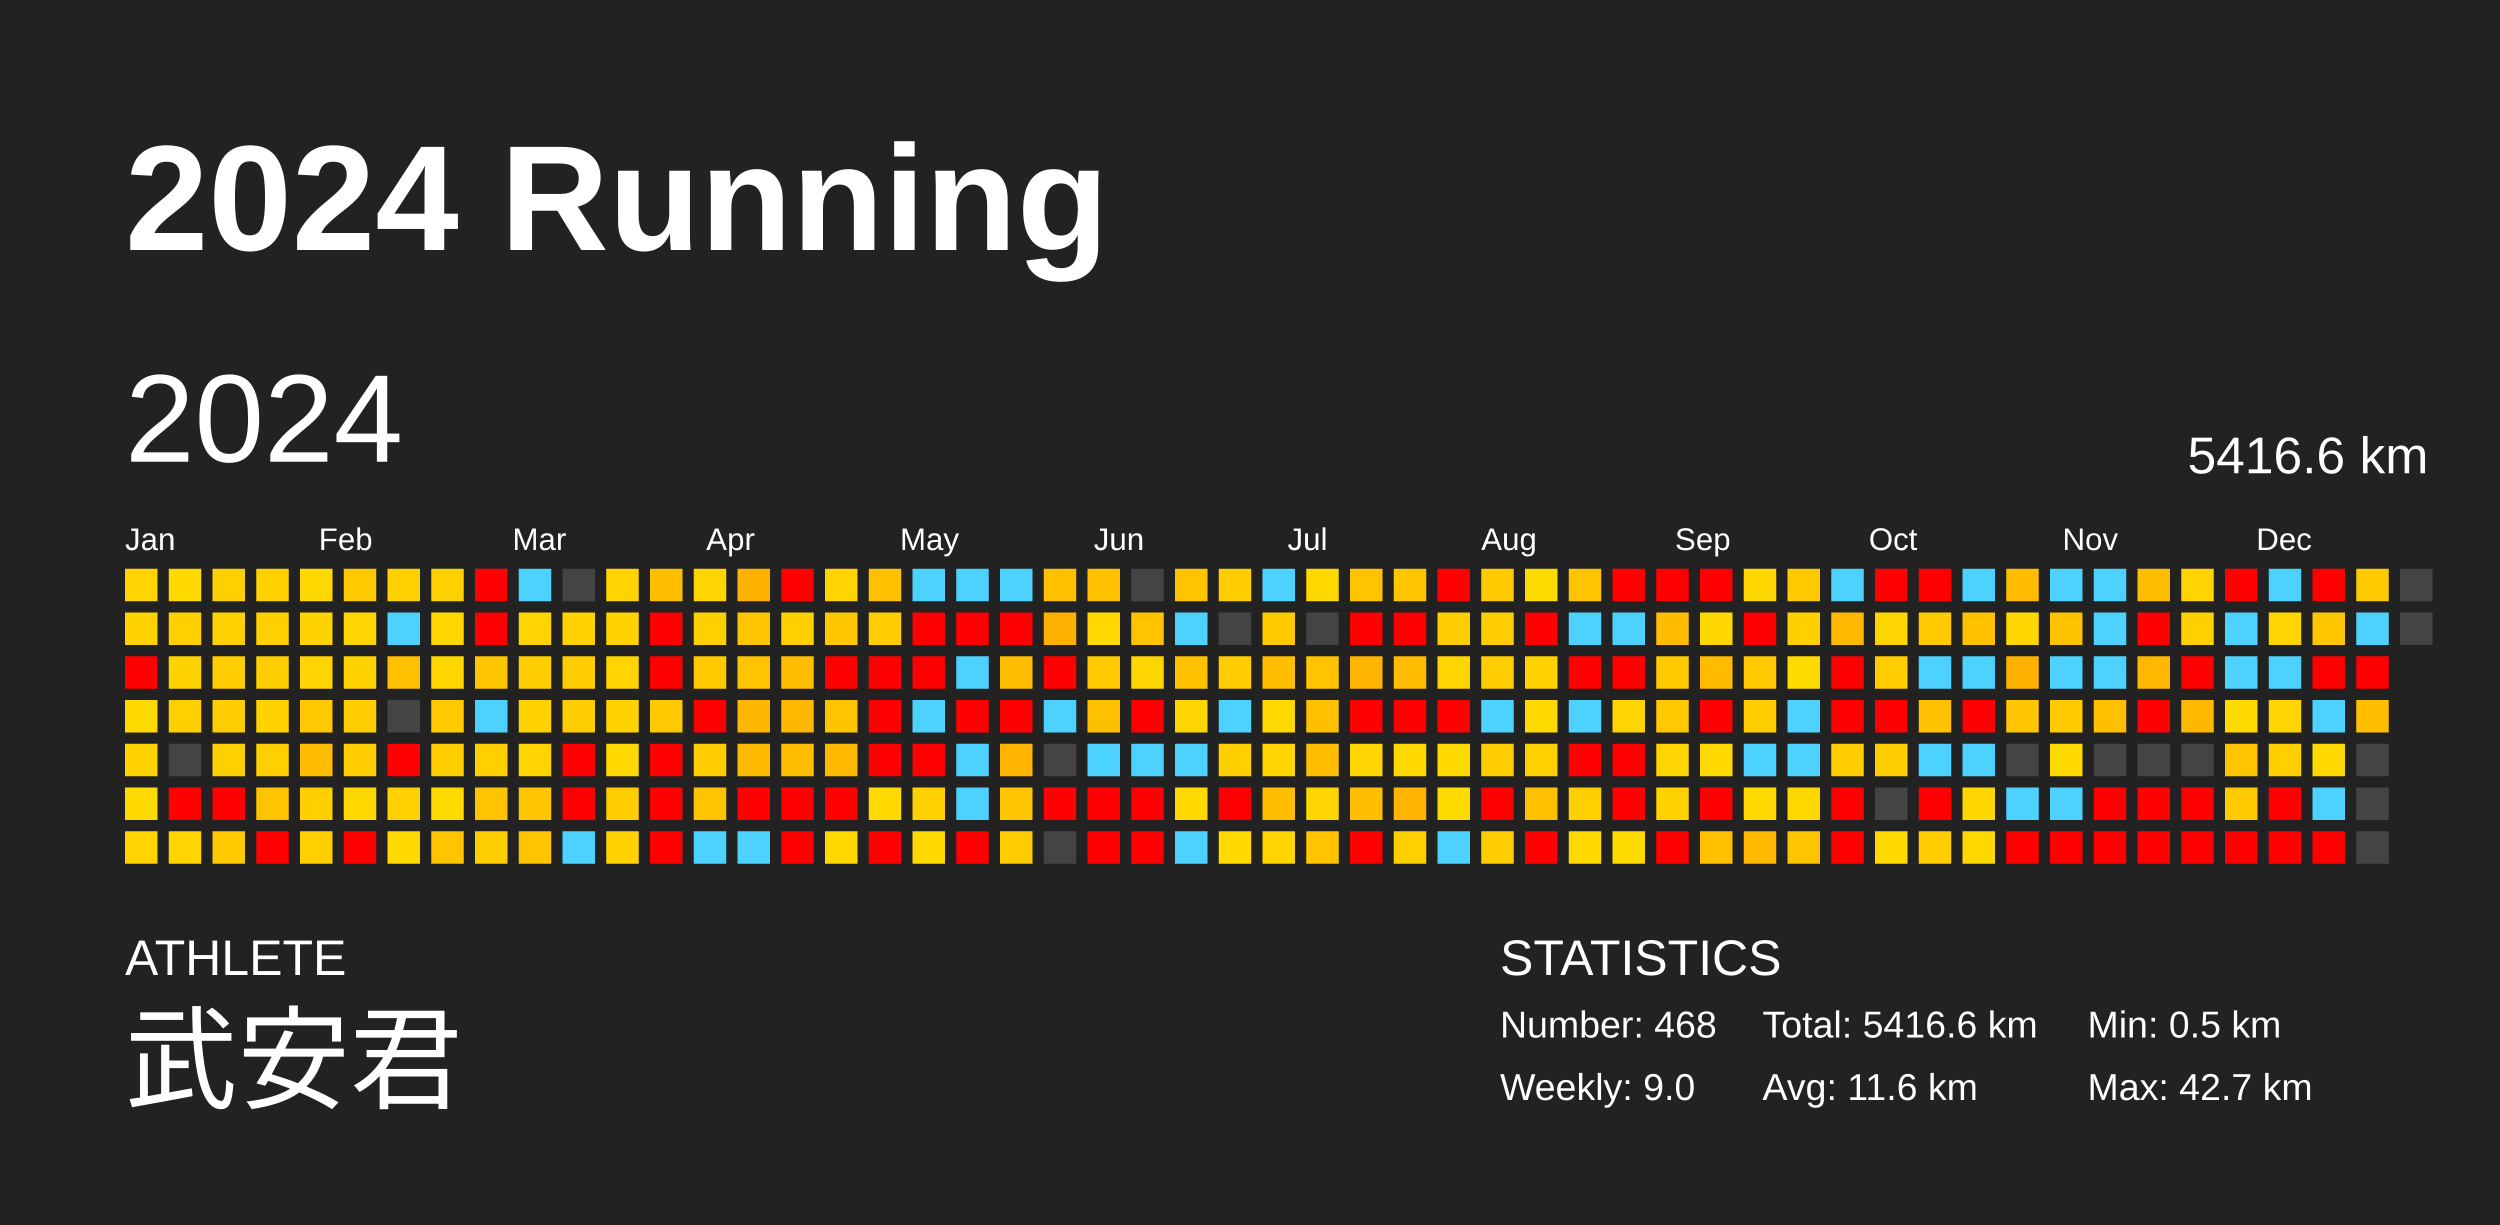
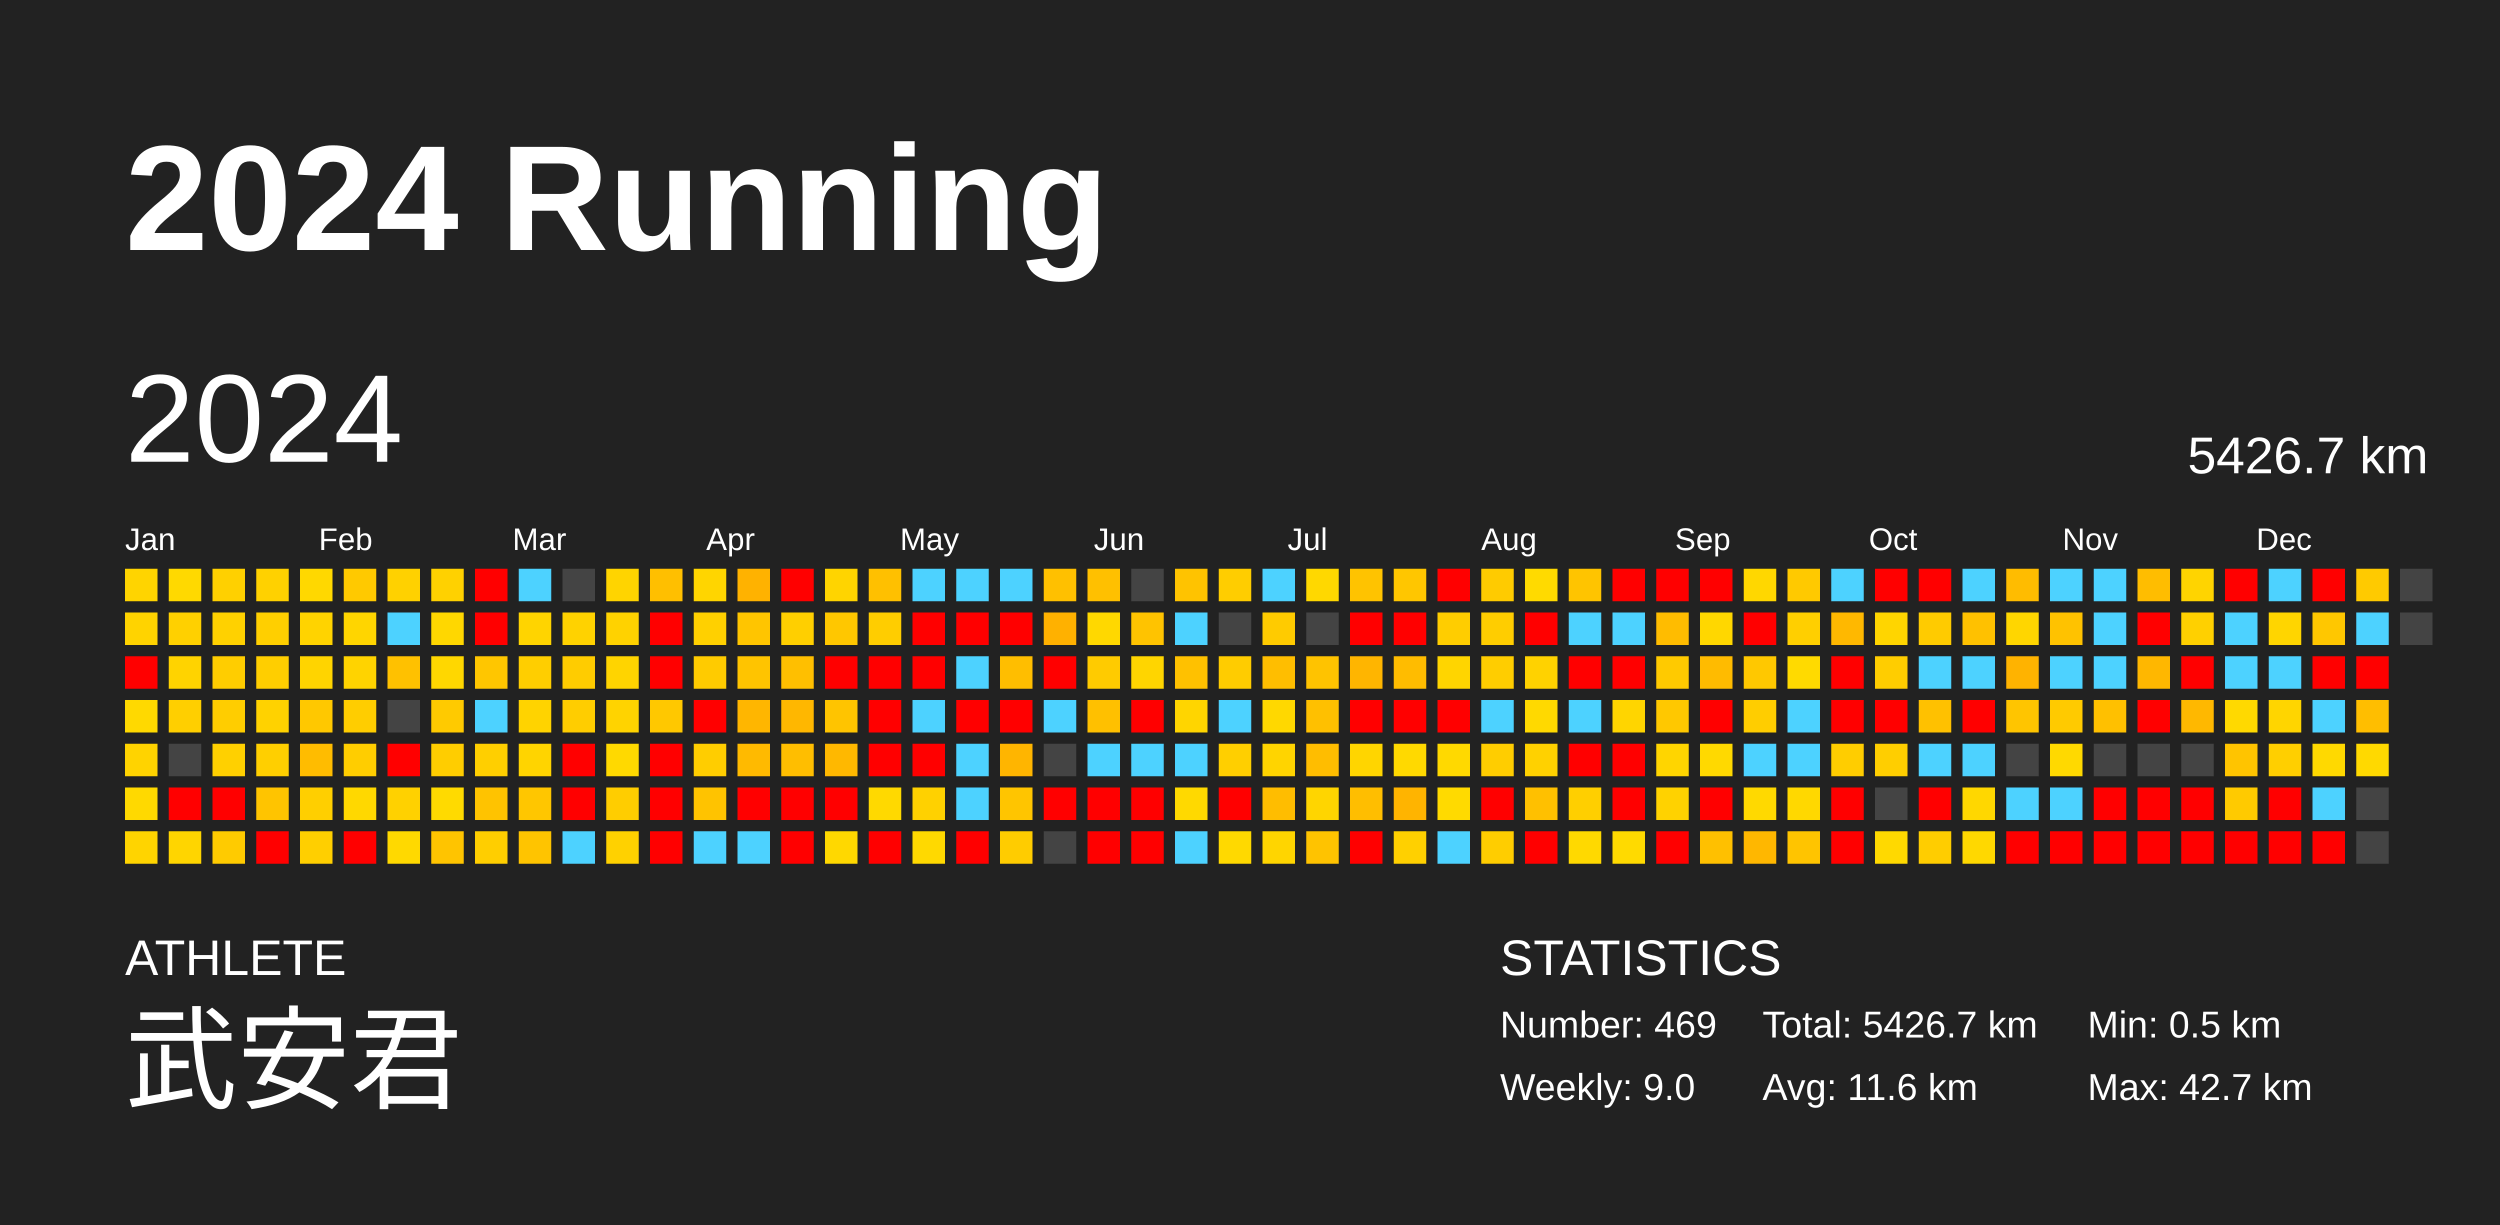
<svg xmlns="http://www.w3.org/2000/svg" baseProfile="full" height="98mm" version="1.1" viewBox="0,0,200,98" width="200mm">
  <defs />
  <rect fill="#222222" height="98" width="200" x="0" y="0" />
  <text fill="#FFFFFF" style="font-size:12px; font-family:Arial; font-weight:bold;" x="10" y="20">2024 Running</text>
  <text fill="#FFFFFF" style="font-size:4px; font-family:Arial" x="10" y="78">ATHLETE</text>
  <text fill="#FFFFFF" style="font-size:9px; font-family:Arial" x="10" y="88">武安君</text>
  <text fill="#FFFFFF" style="font-size:4px; font-family:Arial" x="120" y="78">STATISTICS</text>
-   <text fill="#FFFFFF" style="font-size:3px; font-family:Arial" x="120" y="83">Number: 468</text>
+   <text fill="#FFFFFF" style="font-size:3px; font-family:Arial" x="120" y="83">Number: 469</text>
  <text fill="#FFFFFF" style="font-size:3px; font-family:Arial" x="120" y="88">Weekly: 9.0</text>
-   <text fill="#FFFFFF" style="font-size:3px; font-family:Arial" x="141" y="83">Total: 5416.6 km</text>
+   <text fill="#FFFFFF" style="font-size:3px; font-family:Arial" x="141" y="83">Total: 5426.7 km</text>
  <text fill="#FFFFFF" style="font-size:3px; font-family:Arial" x="141" y="88">Avg: 11.6 km</text>
  <text fill="#FFFFFF" style="font-size:3px; font-family:Arial" x="167" y="83">Min: 0.5 km</text>
  <text fill="#FFFFFF" style="font-size:3px; font-family:Arial" x="167" y="88">Max: 42.7 km</text>
  <text dominant-baseline="hanging" fill="#FFFFFF" style="font-size:10.0px; font-family:Arial;" x="10" y="30">2024</text>
-   <text dominant-baseline="hanging" fill="#FFFFFF" style="font-size:4.125px; font-family:Arial;" x="175" y="35">5416.6 km</text>
+   <text dominant-baseline="hanging" fill="#FFFFFF" style="font-size:4.125px; font-family:Arial;" x="175" y="35">5426.7 km</text>
  <text fill="#FFFFFF" style="font-size:2.5px; font-family:Arial" x="10.0" y="44">Jan</text>
  <text fill="#FFFFFF" style="font-size:2.5px; font-family:Arial" x="25.5" y="44">Feb</text>
  <text fill="#FFFFFF" style="font-size:2.5px; font-family:Arial" x="41.0" y="44">Mar</text>
  <text fill="#FFFFFF" style="font-size:2.5px; font-family:Arial" x="56.5" y="44">Apr</text>
  <text fill="#FFFFFF" style="font-size:2.5px; font-family:Arial" x="72.0" y="44">May</text>
  <text fill="#FFFFFF" style="font-size:2.5px; font-family:Arial" x="87.5" y="44">Jun</text>
  <text fill="#FFFFFF" style="font-size:2.5px; font-family:Arial" x="103.0" y="44">Jul</text>
  <text fill="#FFFFFF" style="font-size:2.5px; font-family:Arial" x="118.5" y="44">Aug</text>
  <text fill="#FFFFFF" style="font-size:2.5px; font-family:Arial" x="134.0" y="44">Sep</text>
  <text fill="#FFFFFF" style="font-size:2.5px; font-family:Arial" x="149.5" y="44">Oct</text>
  <text fill="#FFFFFF" style="font-size:2.5px; font-family:Arial" x="165.0" y="44">Nov</text>
  <text fill="#FFFFFF" style="font-size:2.5px; font-family:Arial" x="180.5" y="44">Dec</text>
  <rect fill="#ffd400" height="2.6" width="2.6" x="10.0" y="45.5" />
  <rect fill="#ffd300" height="2.6" width="2.6" x="10.0" y="49.0" />
  <rect fill="red" height="2.6" width="2.6" x="10.0" y="52.5" />
  <rect fill="#ffd900" height="2.6" width="2.6" x="10.0" y="56.0" />
  <rect fill="#ffd300" height="2.6" width="2.6" x="10.0" y="59.5" />
  <rect fill="#ffd900" height="2.6" width="2.6" x="10.0" y="63.0" />
  <rect fill="#ffd400" height="2.6" width="2.6" x="10.0" y="66.5" />
  <rect fill="#ffd900" height="2.6" width="2.6" x="13.5" y="45.5" />
  <rect fill="#ffd000" height="2.6" width="2.6" x="13.5" y="49.0" />
  <rect fill="#ffd300" height="2.6" width="2.6" x="13.5" y="52.5" />
  <rect fill="#ffcf00" height="2.6" width="2.6" x="13.5" y="56.0" />
  <rect fill="#444444" height="2.6" width="2.6" x="13.5" y="59.5" />
  <rect fill="red" height="2.6" width="2.6" x="13.5" y="63.0" />
  <rect fill="#ffd500" height="2.6" width="2.6" x="13.5" y="66.5" />
  <rect fill="#ffd000" height="2.6" width="2.6" x="17.0" y="45.5" />
  <rect fill="#ffd100" height="2.6" width="2.6" x="17.0" y="49.0" />
  <rect fill="#ffcd00" height="2.6" width="2.6" x="17.0" y="52.5" />
  <rect fill="#ffcd00" height="2.6" width="2.6" x="17.0" y="56.0" />
  <rect fill="#ffd000" height="2.6" width="2.6" x="17.0" y="59.5" />
  <rect fill="red" height="2.6" width="2.6" x="17.0" y="63.0" />
  <rect fill="#ffcb00" height="2.6" width="2.6" x="17.0" y="66.5" />
  <rect fill="#ffd100" height="2.6" width="2.6" x="20.5" y="45.5" />
  <rect fill="#ffcf00" height="2.6" width="2.6" x="20.5" y="49.0" />
  <rect fill="#ffce00" height="2.6" width="2.6" x="20.5" y="52.5" />
  <rect fill="#ffd200" height="2.6" width="2.6" x="20.5" y="56.0" />
  <rect fill="#ffcf00" height="2.6" width="2.6" x="20.5" y="59.5" />
  <rect fill="#ffc400" height="2.6" width="2.6" x="20.5" y="63.0" />
  <rect fill="red" height="2.6" width="2.6" x="20.5" y="66.5" />
  <rect fill="#ffd800" height="2.6" width="2.6" x="24.0" y="45.5" />
  <rect fill="#ffd300" height="2.6" width="2.6" x="24.0" y="49.0" />
  <rect fill="#ffd400" height="2.6" width="2.6" x="24.0" y="52.5" />
  <rect fill="#ffc800" height="2.6" width="2.6" x="24.0" y="56.0" />
  <rect fill="#ffbc00" height="2.6" width="2.6" x="24.0" y="59.5" />
  <rect fill="#ffcf00" height="2.6" width="2.6" x="24.0" y="63.0" />
  <rect fill="#ffcf00" height="2.6" width="2.6" x="24.0" y="66.5" />
  <rect fill="#ffc900" height="2.6" width="2.6" x="27.5" y="45.5" />
  <rect fill="#ffd500" height="2.6" width="2.6" x="27.5" y="49.0" />
  <rect fill="#ffd300" height="2.6" width="2.6" x="27.5" y="52.5" />
  <rect fill="#ffcd00" height="2.6" width="2.6" x="27.5" y="56.0" />
  <rect fill="#ffcd00" height="2.6" width="2.6" x="27.5" y="59.5" />
  <rect fill="#ffd800" height="2.6" width="2.6" x="27.5" y="63.0" />
  <rect fill="red" height="2.6" width="2.6" x="27.5" y="66.5" />
  <rect fill="#ffd100" height="2.6" width="2.6" x="31.0" y="45.5" />
  <rect fill="#4dd2ff" height="2.6" width="2.6" x="31.0" y="49.0" />
  <rect fill="#ffc100" height="2.6" width="2.6" x="31.0" y="52.5" />
  <rect fill="#444444" height="2.6" width="2.6" x="31.0" y="56.0" />
  <rect fill="red" height="2.6" width="2.6" x="31.0" y="59.5" />
  <rect fill="#ffd100" height="2.6" width="2.6" x="31.0" y="63.0" />
  <rect fill="#ffd900" height="2.6" width="2.6" x="31.0" y="66.5" />
  <rect fill="#ffd100" height="2.6" width="2.6" x="34.5" y="45.5" />
  <rect fill="#ffd700" height="2.6" width="2.6" x="34.5" y="49.0" />
  <rect fill="#ffd700" height="2.6" width="2.6" x="34.5" y="52.5" />
  <rect fill="#ffca00" height="2.6" width="2.6" x="34.5" y="56.0" />
  <rect fill="#ffcd00" height="2.6" width="2.6" x="34.5" y="59.5" />
  <rect fill="#ffda00" height="2.6" width="2.6" x="34.5" y="63.0" />
  <rect fill="#ffc400" height="2.6" width="2.6" x="34.5" y="66.5" />
  <rect fill="red" height="2.6" width="2.6" x="38.0" y="45.5" />
  <rect fill="red" height="2.6" width="2.6" x="38.0" y="49.0" />
  <rect fill="#ffc600" height="2.6" width="2.6" x="38.0" y="52.5" />
  <rect fill="#4dd2ff" height="2.6" width="2.6" x="38.0" y="56.0" />
  <rect fill="#ffcf00" height="2.6" width="2.6" x="38.0" y="59.5" />
  <rect fill="#ffc300" height="2.6" width="2.6" x="38.0" y="63.0" />
  <rect fill="#ffce00" height="2.6" width="2.6" x="38.0" y="66.5" />
  <rect fill="#4dd2ff" height="2.6" width="2.6" x="41.5" y="45.5" />
  <rect fill="#ffd400" height="2.6" width="2.6" x="41.5" y="49.0" />
  <rect fill="#ffce00" height="2.6" width="2.6" x="41.5" y="52.5" />
  <rect fill="#ffd300" height="2.6" width="2.6" x="41.5" y="56.0" />
  <rect fill="#ffd400" height="2.6" width="2.6" x="41.5" y="59.5" />
  <rect fill="#ffc600" height="2.6" width="2.6" x="41.5" y="63.0" />
  <rect fill="#ffc400" height="2.6" width="2.6" x="41.5" y="66.5" />
  <rect fill="#444444" height="2.6" width="2.6" x="45.0" y="45.5" />
  <rect fill="#ffd200" height="2.6" width="2.6" x="45.0" y="49.0" />
  <rect fill="#ffcc00" height="2.6" width="2.6" x="45.0" y="52.5" />
  <rect fill="#ffcd00" height="2.6" width="2.6" x="45.0" y="56.0" />
  <rect fill="red" height="2.6" width="2.6" x="45.0" y="59.5" />
  <rect fill="red" height="2.6" width="2.6" x="45.0" y="63.0" />
  <rect fill="#4dd2ff" height="2.6" width="2.6" x="45.0" y="66.5" />
  <rect fill="#ffd400" height="2.6" width="2.6" x="48.5" y="45.5" />
  <rect fill="#ffd200" height="2.6" width="2.6" x="48.5" y="49.0" />
  <rect fill="#ffd400" height="2.6" width="2.6" x="48.5" y="52.5" />
  <rect fill="#ffd300" height="2.6" width="2.6" x="48.5" y="56.0" />
  <rect fill="#ffd900" height="2.6" width="2.6" x="48.5" y="59.5" />
  <rect fill="#ffcd00" height="2.6" width="2.6" x="48.5" y="63.0" />
  <rect fill="#ffd100" height="2.6" width="2.6" x="48.5" y="66.5" />
  <rect fill="#ffbf00" height="2.6" width="2.6" x="52.0" y="45.5" />
  <rect fill="red" height="2.6" width="2.6" x="52.0" y="49.0" />
  <rect fill="red" height="2.6" width="2.6" x="52.0" y="52.5" />
  <rect fill="#ffc800" height="2.6" width="2.6" x="52.0" y="56.0" />
  <rect fill="red" height="2.6" width="2.6" x="52.0" y="59.5" />
  <rect fill="red" height="2.6" width="2.6" x="52.0" y="63.0" />
  <rect fill="red" height="2.6" width="2.6" x="52.0" y="66.5" />
  <rect fill="#ffd500" height="2.6" width="2.6" x="55.5" y="45.5" />
  <rect fill="#ffd000" height="2.6" width="2.6" x="55.5" y="49.0" />
  <rect fill="#ffcb00" height="2.6" width="2.6" x="55.5" y="52.5" />
  <rect fill="red" height="2.6" width="2.6" x="55.5" y="56.0" />
  <rect fill="#ffcd00" height="2.6" width="2.6" x="55.5" y="59.5" />
  <rect fill="#ffc300" height="2.6" width="2.6" x="55.5" y="63.0" />
  <rect fill="#4dd2ff" height="2.6" width="2.6" x="55.5" y="66.5" />
  <rect fill="#ffb200" height="2.6" width="2.6" x="59.0" y="45.5" />
  <rect fill="#ffc500" height="2.6" width="2.6" x="59.0" y="49.0" />
  <rect fill="#ffc400" height="2.6" width="2.6" x="59.0" y="52.5" />
  <rect fill="#ffb600" height="2.6" width="2.6" x="59.0" y="56.0" />
  <rect fill="#ffba00" height="2.6" width="2.6" x="59.0" y="59.5" />
  <rect fill="red" height="2.6" width="2.6" x="59.0" y="63.0" />
  <rect fill="#4dd2ff" height="2.6" width="2.6" x="59.0" y="66.5" />
  <rect fill="red" height="2.6" width="2.6" x="62.5" y="45.5" />
  <rect fill="#ffcf00" height="2.6" width="2.6" x="62.5" y="49.0" />
  <rect fill="#ffbf00" height="2.6" width="2.6" x="62.5" y="52.5" />
  <rect fill="#ffb700" height="2.6" width="2.6" x="62.5" y="56.0" />
  <rect fill="#ffbe00" height="2.6" width="2.6" x="62.5" y="59.5" />
  <rect fill="red" height="2.6" width="2.6" x="62.5" y="63.0" />
  <rect fill="red" height="2.6" width="2.6" x="62.5" y="66.5" />
  <rect fill="#ffd400" height="2.6" width="2.6" x="66.0" y="45.5" />
  <rect fill="#ffc700" height="2.6" width="2.6" x="66.0" y="49.0" />
  <rect fill="red" height="2.6" width="2.6" x="66.0" y="52.5" />
  <rect fill="#ffc400" height="2.6" width="2.6" x="66.0" y="56.0" />
  <rect fill="#ffb800" height="2.6" width="2.6" x="66.0" y="59.5" />
  <rect fill="red" height="2.6" width="2.6" x="66.0" y="63.0" />
  <rect fill="#ffd800" height="2.6" width="2.6" x="66.0" y="66.5" />
  <rect fill="#ffc000" height="2.6" width="2.6" x="69.5" y="45.5" />
  <rect fill="#ffcd00" height="2.6" width="2.6" x="69.5" y="49.0" />
  <rect fill="red" height="2.6" width="2.6" x="69.5" y="52.5" />
  <rect fill="red" height="2.6" width="2.6" x="69.5" y="56.0" />
  <rect fill="red" height="2.6" width="2.6" x="69.5" y="59.5" />
  <rect fill="#ffd900" height="2.6" width="2.6" x="69.5" y="63.0" />
  <rect fill="red" height="2.6" width="2.6" x="69.5" y="66.5" />
  <rect fill="#4dd2ff" height="2.6" width="2.6" x="73.0" y="45.5" />
  <rect fill="red" height="2.6" width="2.6" x="73.0" y="49.0" />
  <rect fill="red" height="2.6" width="2.6" x="73.0" y="52.5" />
  <rect fill="#4dd2ff" height="2.6" width="2.6" x="73.0" y="56.0" />
  <rect fill="red" height="2.6" width="2.6" x="73.0" y="59.5" />
  <rect fill="#ffd100" height="2.6" width="2.6" x="73.0" y="63.0" />
  <rect fill="#ffd900" height="2.6" width="2.6" x="73.0" y="66.5" />
  <rect fill="#4dd2ff" height="2.6" width="2.6" x="76.5" y="45.5" />
  <rect fill="red" height="2.6" width="2.6" x="76.5" y="49.0" />
  <rect fill="#4dd2ff" height="2.6" width="2.6" x="76.5" y="52.5" />
  <rect fill="red" height="2.6" width="2.6" x="76.5" y="56.0" />
  <rect fill="#4dd2ff" height="2.6" width="2.6" x="76.5" y="59.5" />
  <rect fill="#4dd2ff" height="2.6" width="2.6" x="76.5" y="63.0" />
  <rect fill="red" height="2.6" width="2.6" x="76.5" y="66.5" />
  <rect fill="#4dd2ff" height="2.6" width="2.6" x="80.0" y="45.5" />
  <rect fill="red" height="2.6" width="2.6" x="80.0" y="49.0" />
  <rect fill="#ffbe00" height="2.6" width="2.6" x="80.0" y="52.5" />
  <rect fill="red" height="2.6" width="2.6" x="80.0" y="56.0" />
  <rect fill="#ffb500" height="2.6" width="2.6" x="80.0" y="59.5" />
  <rect fill="#ffc500" height="2.6" width="2.6" x="80.0" y="63.0" />
  <rect fill="#ffcc00" height="2.6" width="2.6" x="80.0" y="66.5" />
  <rect fill="#ffc000" height="2.6" width="2.6" x="83.5" y="45.5" />
  <rect fill="#ffb100" height="2.6" width="2.6" x="83.5" y="49.0" />
  <rect fill="red" height="2.6" width="2.6" x="83.5" y="52.5" />
  <rect fill="#4dd2ff" height="2.6" width="2.6" x="83.5" y="56.0" />
  <rect fill="#444444" height="2.6" width="2.6" x="83.5" y="59.5" />
  <rect fill="red" height="2.6" width="2.6" x="83.5" y="63.0" />
  <rect fill="#444444" height="2.6" width="2.6" x="83.5" y="66.5" />
  <rect fill="#ffc000" height="2.6" width="2.6" x="87.0" y="45.5" />
  <rect fill="#ffd800" height="2.6" width="2.6" x="87.0" y="49.0" />
  <rect fill="#ffcb00" height="2.6" width="2.6" x="87.0" y="52.5" />
  <rect fill="#ffc000" height="2.6" width="2.6" x="87.0" y="56.0" />
  <rect fill="#4dd2ff" height="2.6" width="2.6" x="87.0" y="59.5" />
  <rect fill="red" height="2.6" width="2.6" x="87.0" y="63.0" />
  <rect fill="red" height="2.6" width="2.6" x="87.0" y="66.5" />
  <rect fill="#444444" height="2.6" width="2.6" x="90.5" y="45.5" />
  <rect fill="#ffc300" height="2.6" width="2.6" x="90.5" y="49.0" />
  <rect fill="#ffd500" height="2.6" width="2.6" x="90.5" y="52.5" />
  <rect fill="red" height="2.6" width="2.6" x="90.5" y="56.0" />
  <rect fill="#4dd2ff" height="2.6" width="2.6" x="90.5" y="59.5" />
  <rect fill="red" height="2.6" width="2.6" x="90.5" y="63.0" />
  <rect fill="red" height="2.6" width="2.6" x="90.5" y="66.5" />
  <rect fill="#ffc300" height="2.6" width="2.6" x="94.0" y="45.5" />
  <rect fill="#4dd2ff" height="2.6" width="2.6" x="94.0" y="49.0" />
  <rect fill="#ffc100" height="2.6" width="2.6" x="94.0" y="52.5" />
  <rect fill="#ffd500" height="2.6" width="2.6" x="94.0" y="56.0" />
  <rect fill="#4dd2ff" height="2.6" width="2.6" x="94.0" y="59.5" />
  <rect fill="#ffd900" height="2.6" width="2.6" x="94.0" y="63.0" />
  <rect fill="#4dd2ff" height="2.6" width="2.6" x="94.0" y="66.5" />
  <rect fill="#ffcd00" height="2.6" width="2.6" x="97.5" y="45.5" />
  <rect fill="#444444" height="2.6" width="2.6" x="97.5" y="49.0" />
  <rect fill="#ffcc00" height="2.6" width="2.6" x="97.5" y="52.5" />
  <rect fill="#4dd2ff" height="2.6" width="2.6" x="97.5" y="56.0" />
  <rect fill="#ffcf00" height="2.6" width="2.6" x="97.5" y="59.5" />
  <rect fill="red" height="2.6" width="2.6" x="97.5" y="63.0" />
  <rect fill="#ffd900" height="2.6" width="2.6" x="97.5" y="66.5" />
  <rect fill="#4dd2ff" height="2.6" width="2.6" x="101.0" y="45.5" />
  <rect fill="#ffcb00" height="2.6" width="2.6" x="101.0" y="49.0" />
  <rect fill="#ffbe00" height="2.6" width="2.6" x="101.0" y="52.5" />
  <rect fill="#ffd800" height="2.6" width="2.6" x="101.0" y="56.0" />
  <rect fill="#ffd400" height="2.6" width="2.6" x="101.0" y="59.5" />
  <rect fill="#ffbd00" height="2.6" width="2.6" x="101.0" y="63.0" />
  <rect fill="#ffd500" height="2.6" width="2.6" x="101.0" y="66.5" />
  <rect fill="#ffd800" height="2.6" width="2.6" x="104.5" y="45.5" />
  <rect fill="#444444" height="2.6" width="2.6" x="104.5" y="49.0" />
  <rect fill="#ffc300" height="2.6" width="2.6" x="104.5" y="52.5" />
  <rect fill="#ffc000" height="2.6" width="2.6" x="104.5" y="56.0" />
  <rect fill="#ffbd00" height="2.6" width="2.6" x="104.5" y="59.5" />
  <rect fill="#ffd500" height="2.6" width="2.6" x="104.5" y="63.0" />
  <rect fill="#ffc300" height="2.6" width="2.6" x="104.5" y="66.5" />
  <rect fill="#ffc300" height="2.6" width="2.6" x="108.0" y="45.5" />
  <rect fill="red" height="2.6" width="2.6" x="108.0" y="49.0" />
  <rect fill="#ffb500" height="2.6" width="2.6" x="108.0" y="52.5" />
  <rect fill="red" height="2.6" width="2.6" x="108.0" y="56.0" />
  <rect fill="#ffd500" height="2.6" width="2.6" x="108.0" y="59.5" />
  <rect fill="#ffbe00" height="2.6" width="2.6" x="108.0" y="63.0" />
  <rect fill="red" height="2.6" width="2.6" x="108.0" y="66.5" />
  <rect fill="#ffc600" height="2.6" width="2.6" x="111.5" y="45.5" />
  <rect fill="red" height="2.6" width="2.6" x="111.5" y="49.0" />
  <rect fill="#ffbc00" height="2.6" width="2.6" x="111.5" y="52.5" />
  <rect fill="red" height="2.6" width="2.6" x="111.5" y="56.0" />
  <rect fill="#ffd900" height="2.6" width="2.6" x="111.5" y="59.5" />
  <rect fill="#ffb400" height="2.6" width="2.6" x="111.5" y="63.0" />
  <rect fill="#ffd000" height="2.6" width="2.6" x="111.5" y="66.5" />
  <rect fill="red" height="2.6" width="2.6" x="115.0" y="45.5" />
  <rect fill="#ffcd00" height="2.6" width="2.6" x="115.0" y="49.0" />
  <rect fill="#ffd500" height="2.6" width="2.6" x="115.0" y="52.5" />
  <rect fill="red" height="2.6" width="2.6" x="115.0" y="56.0" />
  <rect fill="#ffd900" height="2.6" width="2.6" x="115.0" y="59.5" />
  <rect fill="#ffda00" height="2.6" width="2.6" x="115.0" y="63.0" />
  <rect fill="#4dd2ff" height="2.6" width="2.6" x="115.0" y="66.5" />
  <rect fill="#ffcb00" height="2.6" width="2.6" x="118.5" y="45.5" />
  <rect fill="#ffcd00" height="2.6" width="2.6" x="118.5" y="49.0" />
  <rect fill="#ffcd00" height="2.6" width="2.6" x="118.5" y="52.5" />
  <rect fill="#4dd2ff" height="2.6" width="2.6" x="118.5" y="56.0" />
  <rect fill="#ffcd00" height="2.6" width="2.6" x="118.5" y="59.5" />
  <rect fill="red" height="2.6" width="2.6" x="118.5" y="63.0" />
  <rect fill="#ffcd00" height="2.6" width="2.6" x="118.5" y="66.5" />
  <rect fill="#ffda00" height="2.6" width="2.6" x="122.0" y="45.5" />
  <rect fill="red" height="2.6" width="2.6" x="122.0" y="49.0" />
  <rect fill="#ffd200" height="2.6" width="2.6" x="122.0" y="52.5" />
  <rect fill="#ffd900" height="2.6" width="2.6" x="122.0" y="56.0" />
  <rect fill="#ffd100" height="2.6" width="2.6" x="122.0" y="59.5" />
  <rect fill="#ffc000" height="2.6" width="2.6" x="122.0" y="63.0" />
  <rect fill="red" height="2.6" width="2.6" x="122.0" y="66.5" />
  <rect fill="#ffc400" height="2.6" width="2.6" x="125.5" y="45.5" />
  <rect fill="#4dd2ff" height="2.6" width="2.6" x="125.5" y="49.0" />
  <rect fill="red" height="2.6" width="2.6" x="125.5" y="52.5" />
  <rect fill="#4dd2ff" height="2.6" width="2.6" x="125.5" y="56.0" />
  <rect fill="red" height="2.6" width="2.6" x="125.5" y="59.5" />
  <rect fill="#ffcf00" height="2.6" width="2.6" x="125.5" y="63.0" />
  <rect fill="#ffd900" height="2.6" width="2.6" x="125.5" y="66.5" />
  <rect fill="red" height="2.6" width="2.6" x="129.0" y="45.5" />
  <rect fill="#4dd2ff" height="2.6" width="2.6" x="129.0" y="49.0" />
  <rect fill="red" height="2.6" width="2.6" x="129.0" y="52.5" />
  <rect fill="#ffd500" height="2.6" width="2.6" x="129.0" y="56.0" />
  <rect fill="red" height="2.6" width="2.6" x="129.0" y="59.5" />
  <rect fill="red" height="2.6" width="2.6" x="129.0" y="63.0" />
  <rect fill="#ffda00" height="2.6" width="2.6" x="129.0" y="66.5" />
  <rect fill="red" height="2.6" width="2.6" x="132.5" y="45.5" />
  <rect fill="#ffbc00" height="2.6" width="2.6" x="132.5" y="49.0" />
  <rect fill="#ffca00" height="2.6" width="2.6" x="132.5" y="52.5" />
  <rect fill="#ffc800" height="2.6" width="2.6" x="132.5" y="56.0" />
  <rect fill="#ffd500" height="2.6" width="2.6" x="132.5" y="59.5" />
  <rect fill="#ffd200" height="2.6" width="2.6" x="132.5" y="63.0" />
  <rect fill="red" height="2.6" width="2.6" x="132.5" y="66.5" />
  <rect fill="red" height="2.6" width="2.6" x="136.0" y="45.5" />
  <rect fill="#ffd700" height="2.6" width="2.6" x="136.0" y="49.0" />
  <rect fill="#ffbb00" height="2.6" width="2.6" x="136.0" y="52.5" />
  <rect fill="red" height="2.6" width="2.6" x="136.0" y="56.0" />
  <rect fill="#ffd900" height="2.6" width="2.6" x="136.0" y="59.5" />
  <rect fill="red" height="2.6" width="2.6" x="136.0" y="63.0" />
  <rect fill="#ffc000" height="2.6" width="2.6" x="136.0" y="66.5" />
  <rect fill="#ffd700" height="2.6" width="2.6" x="139.5" y="45.5" />
  <rect fill="red" height="2.6" width="2.6" x="139.5" y="49.0" />
  <rect fill="#ffc800" height="2.6" width="2.6" x="139.5" y="52.5" />
  <rect fill="#ffcd00" height="2.6" width="2.6" x="139.5" y="56.0" />
  <rect fill="#4dd2ff" height="2.6" width="2.6" x="139.5" y="59.5" />
  <rect fill="#ffd900" height="2.6" width="2.6" x="139.5" y="63.0" />
  <rect fill="#ffb700" height="2.6" width="2.6" x="139.5" y="66.5" />
  <rect fill="#ffc900" height="2.6" width="2.6" x="143.0" y="45.5" />
  <rect fill="#ffcf00" height="2.6" width="2.6" x="143.0" y="49.0" />
  <rect fill="#ffda00" height="2.6" width="2.6" x="143.0" y="52.5" />
  <rect fill="#4dd2ff" height="2.6" width="2.6" x="143.0" y="56.0" />
  <rect fill="#4dd2ff" height="2.6" width="2.6" x="143.0" y="59.5" />
  <rect fill="#ffd800" height="2.6" width="2.6" x="143.0" y="63.0" />
  <rect fill="#ffc400" height="2.6" width="2.6" x="143.0" y="66.5" />
  <rect fill="#4dd2ff" height="2.6" width="2.6" x="146.5" y="45.5" />
  <rect fill="#ffb800" height="2.6" width="2.6" x="146.5" y="49.0" />
  <rect fill="red" height="2.6" width="2.6" x="146.5" y="52.5" />
  <rect fill="red" height="2.6" width="2.6" x="146.5" y="56.0" />
  <rect fill="#ffcd00" height="2.6" width="2.6" x="146.5" y="59.5" />
  <rect fill="red" height="2.6" width="2.6" x="146.5" y="63.0" />
  <rect fill="red" height="2.6" width="2.6" x="146.5" y="66.5" />
  <rect fill="red" height="2.6" width="2.6" x="150.0" y="45.5" />
  <rect fill="#ffd500" height="2.6" width="2.6" x="150.0" y="49.0" />
  <rect fill="#ffcd00" height="2.6" width="2.6" x="150.0" y="52.5" />
  <rect fill="red" height="2.6" width="2.6" x="150.0" y="56.0" />
  <rect fill="#ffce00" height="2.6" width="2.6" x="150.0" y="59.5" />
  <rect fill="#444444" height="2.6" width="2.6" x="150.0" y="63.0" />
  <rect fill="#ffd900" height="2.6" width="2.6" x="150.0" y="66.5" />
  <rect fill="red" height="2.6" width="2.6" x="153.5" y="45.5" />
  <rect fill="#ffcb00" height="2.6" width="2.6" x="153.5" y="49.0" />
  <rect fill="#4dd2ff" height="2.6" width="2.6" x="153.5" y="52.5" />
  <rect fill="#ffc100" height="2.6" width="2.6" x="153.5" y="56.0" />
  <rect fill="#4dd2ff" height="2.6" width="2.6" x="153.5" y="59.5" />
  <rect fill="red" height="2.6" width="2.6" x="153.5" y="63.0" />
  <rect fill="#ffcd00" height="2.6" width="2.6" x="153.5" y="66.5" />
  <rect fill="#4dd2ff" height="2.6" width="2.6" x="157.0" y="45.5" />
  <rect fill="#ffc100" height="2.6" width="2.6" x="157.0" y="49.0" />
  <rect fill="#4dd2ff" height="2.6" width="2.6" x="157.0" y="52.5" />
  <rect fill="red" height="2.6" width="2.6" x="157.0" y="56.0" />
  <rect fill="#4dd2ff" height="2.6" width="2.6" x="157.0" y="59.5" />
  <rect fill="#ffd700" height="2.6" width="2.6" x="157.0" y="63.0" />
  <rect fill="#ffd800" height="2.6" width="2.6" x="157.0" y="66.5" />
  <rect fill="#ffbc00" height="2.6" width="2.6" x="160.5" y="45.5" />
  <rect fill="#ffd600" height="2.6" width="2.6" x="160.5" y="49.0" />
  <rect fill="#ffb300" height="2.6" width="2.6" x="160.5" y="52.5" />
  <rect fill="#ffc500" height="2.6" width="2.6" x="160.5" y="56.0" />
  <rect fill="#444444" height="2.6" width="2.6" x="160.5" y="59.5" />
  <rect fill="#4dd2ff" height="2.6" width="2.6" x="160.5" y="63.0" />
  <rect fill="red" height="2.6" width="2.6" x="160.5" y="66.5" />
  <rect fill="#4dd2ff" height="2.6" width="2.6" x="164.0" y="45.5" />
  <rect fill="#ffc200" height="2.6" width="2.6" x="164.0" y="49.0" />
  <rect fill="#4dd2ff" height="2.6" width="2.6" x="164.0" y="52.5" />
  <rect fill="#ffca00" height="2.6" width="2.6" x="164.0" y="56.0" />
  <rect fill="#ffd900" height="2.6" width="2.6" x="164.0" y="59.5" />
  <rect fill="#4dd2ff" height="2.6" width="2.6" x="164.0" y="63.0" />
  <rect fill="red" height="2.6" width="2.6" x="164.0" y="66.5" />
  <rect fill="#4dd2ff" height="2.6" width="2.6" x="167.5" y="45.5" />
  <rect fill="#4dd2ff" height="2.6" width="2.6" x="167.5" y="49.0" />
  <rect fill="#4dd2ff" height="2.6" width="2.6" x="167.5" y="52.5" />
  <rect fill="#ffc000" height="2.6" width="2.6" x="167.5" y="56.0" />
  <rect fill="#444444" height="2.6" width="2.6" x="167.5" y="59.5" />
  <rect fill="red" height="2.6" width="2.6" x="167.5" y="63.0" />
  <rect fill="red" height="2.6" width="2.6" x="167.5" y="66.5" />
  <rect fill="#ffbd00" height="2.6" width="2.6" x="171.0" y="45.5" />
  <rect fill="red" height="2.6" width="2.6" x="171.0" y="49.0" />
  <rect fill="#ffb700" height="2.6" width="2.6" x="171.0" y="52.5" />
  <rect fill="red" height="2.6" width="2.6" x="171.0" y="56.0" />
  <rect fill="#444444" height="2.6" width="2.6" x="171.0" y="59.5" />
  <rect fill="red" height="2.6" width="2.6" x="171.0" y="63.0" />
  <rect fill="red" height="2.6" width="2.6" x="171.0" y="66.5" />
  <rect fill="#ffd400" height="2.6" width="2.6" x="174.5" y="45.5" />
  <rect fill="#ffd000" height="2.6" width="2.6" x="174.5" y="49.0" />
  <rect fill="red" height="2.6" width="2.6" x="174.5" y="52.5" />
  <rect fill="#ffb800" height="2.6" width="2.6" x="174.5" y="56.0" />
  <rect fill="#444444" height="2.6" width="2.6" x="174.5" y="59.5" />
  <rect fill="red" height="2.6" width="2.6" x="174.5" y="63.0" />
  <rect fill="red" height="2.6" width="2.6" x="174.5" y="66.5" />
  <rect fill="red" height="2.6" width="2.6" x="178.0" y="45.5" />
  <rect fill="#4dd2ff" height="2.6" width="2.6" x="178.0" y="49.0" />
  <rect fill="#4dd2ff" height="2.6" width="2.6" x="178.0" y="52.5" />
  <rect fill="#ffd900" height="2.6" width="2.6" x="178.0" y="56.0" />
  <rect fill="#ffc400" height="2.6" width="2.6" x="178.0" y="59.5" />
  <rect fill="#ffca00" height="2.6" width="2.6" x="178.0" y="63.0" />
  <rect fill="red" height="2.6" width="2.6" x="178.0" y="66.5" />
  <rect fill="#4dd2ff" height="2.6" width="2.6" x="181.5" y="45.5" />
  <rect fill="#ffd500" height="2.6" width="2.6" x="181.5" y="49.0" />
  <rect fill="#4dd2ff" height="2.6" width="2.6" x="181.5" y="52.5" />
  <rect fill="#ffd500" height="2.6" width="2.6" x="181.5" y="56.0" />
  <rect fill="#ffcf00" height="2.6" width="2.6" x="181.5" y="59.5" />
  <rect fill="red" height="2.6" width="2.6" x="181.5" y="63.0" />
  <rect fill="red" height="2.6" width="2.6" x="181.5" y="66.5" />
  <rect fill="red" height="2.6" width="2.6" x="185.0" y="45.5" />
  <rect fill="#ffc700" height="2.6" width="2.6" x="185.0" y="49.0" />
  <rect fill="red" height="2.6" width="2.6" x="185.0" y="52.5" />
  <rect fill="#4dd2ff" height="2.6" width="2.6" x="185.0" y="56.0" />
  <rect fill="#ffd900" height="2.6" width="2.6" x="185.0" y="59.5" />
  <rect fill="#4dd2ff" height="2.6" width="2.6" x="185.0" y="63.0" />
  <rect fill="red" height="2.6" width="2.6" x="185.0" y="66.5" />
  <rect fill="#ffca00" height="2.6" width="2.6" x="188.5" y="45.5" />
  <rect fill="#4dd2ff" height="2.6" width="2.6" x="188.5" y="49.0" />
  <rect fill="red" height="2.6" width="2.6" x="188.5" y="52.5" />
  <rect fill="#ffbe00" height="2.6" width="2.6" x="188.5" y="56.0" />
-   <rect fill="#444444" height="2.6" width="2.6" x="188.5" y="59.5" />
+   <rect fill="#ffd900" height="2.6" width="2.6" x="188.5" y="59.5" />
  <rect fill="#444444" height="2.6" width="2.6" x="188.5" y="63.0" />
  <rect fill="#444444" height="2.6" width="2.6" x="188.5" y="66.5" />
  <rect fill="#444444" height="2.6" width="2.6" x="192.0" y="45.5" />
  <rect fill="#444444" height="2.6" width="2.6" x="192.0" y="49.0" />
</svg>
